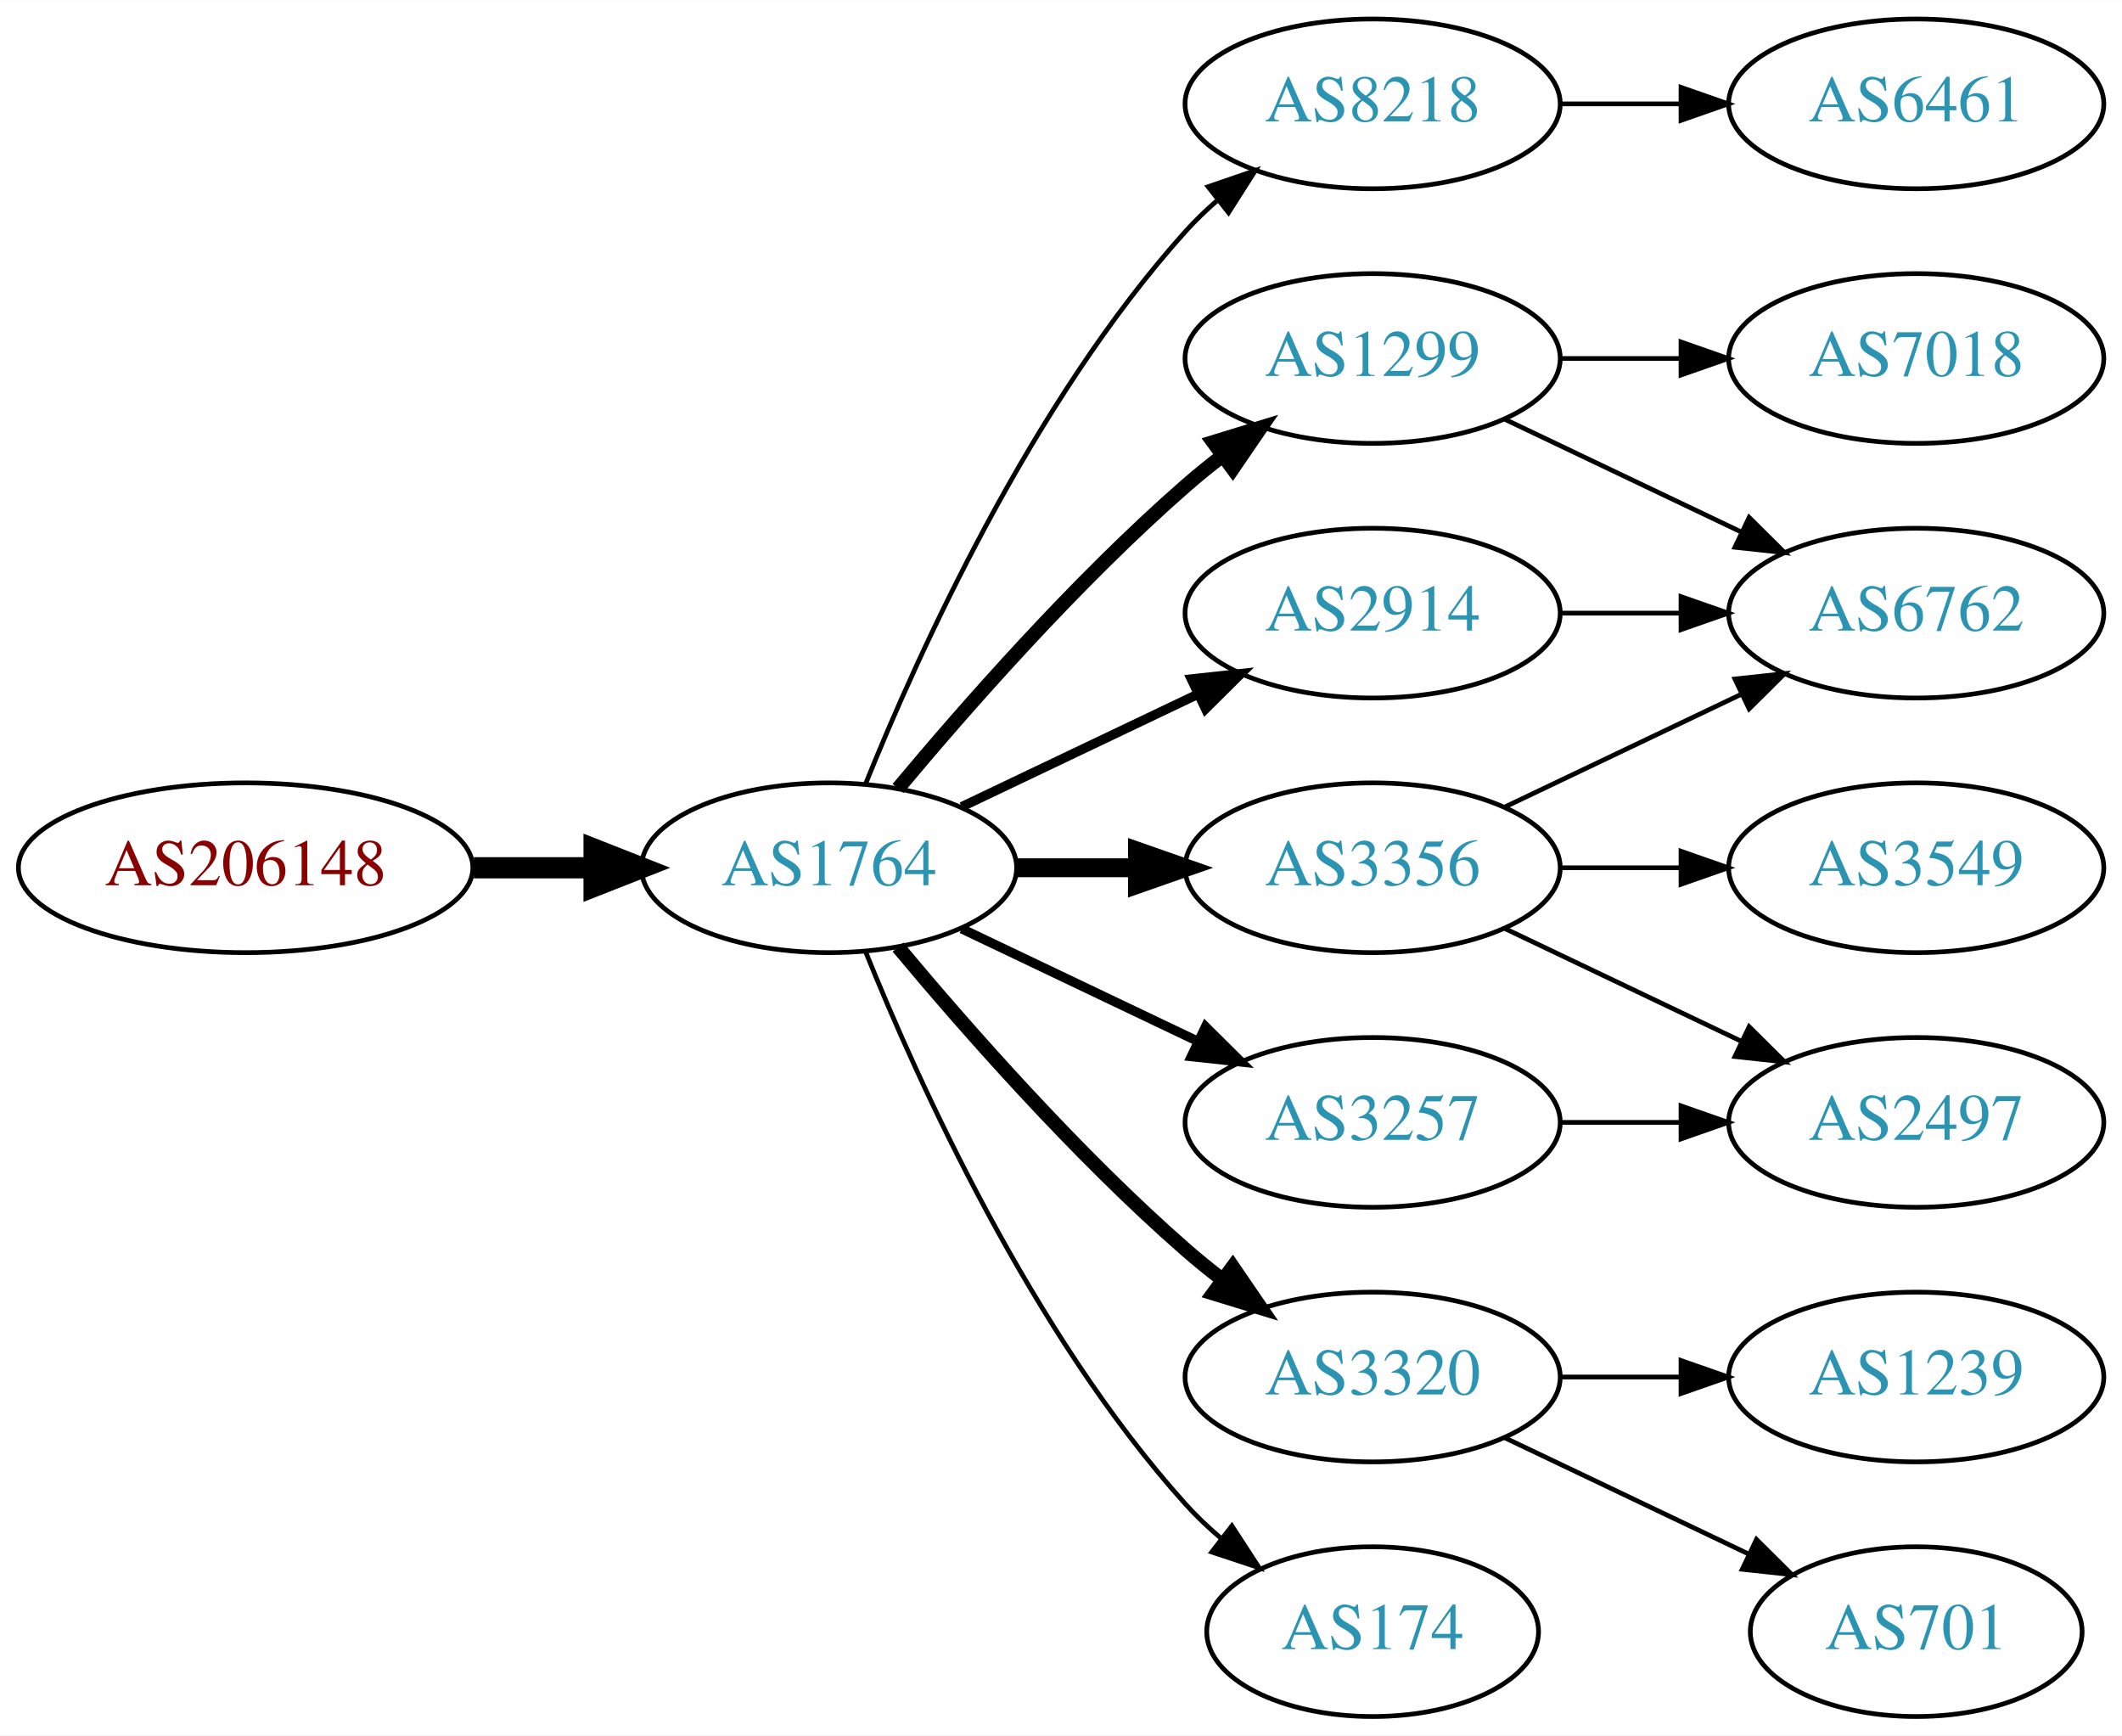
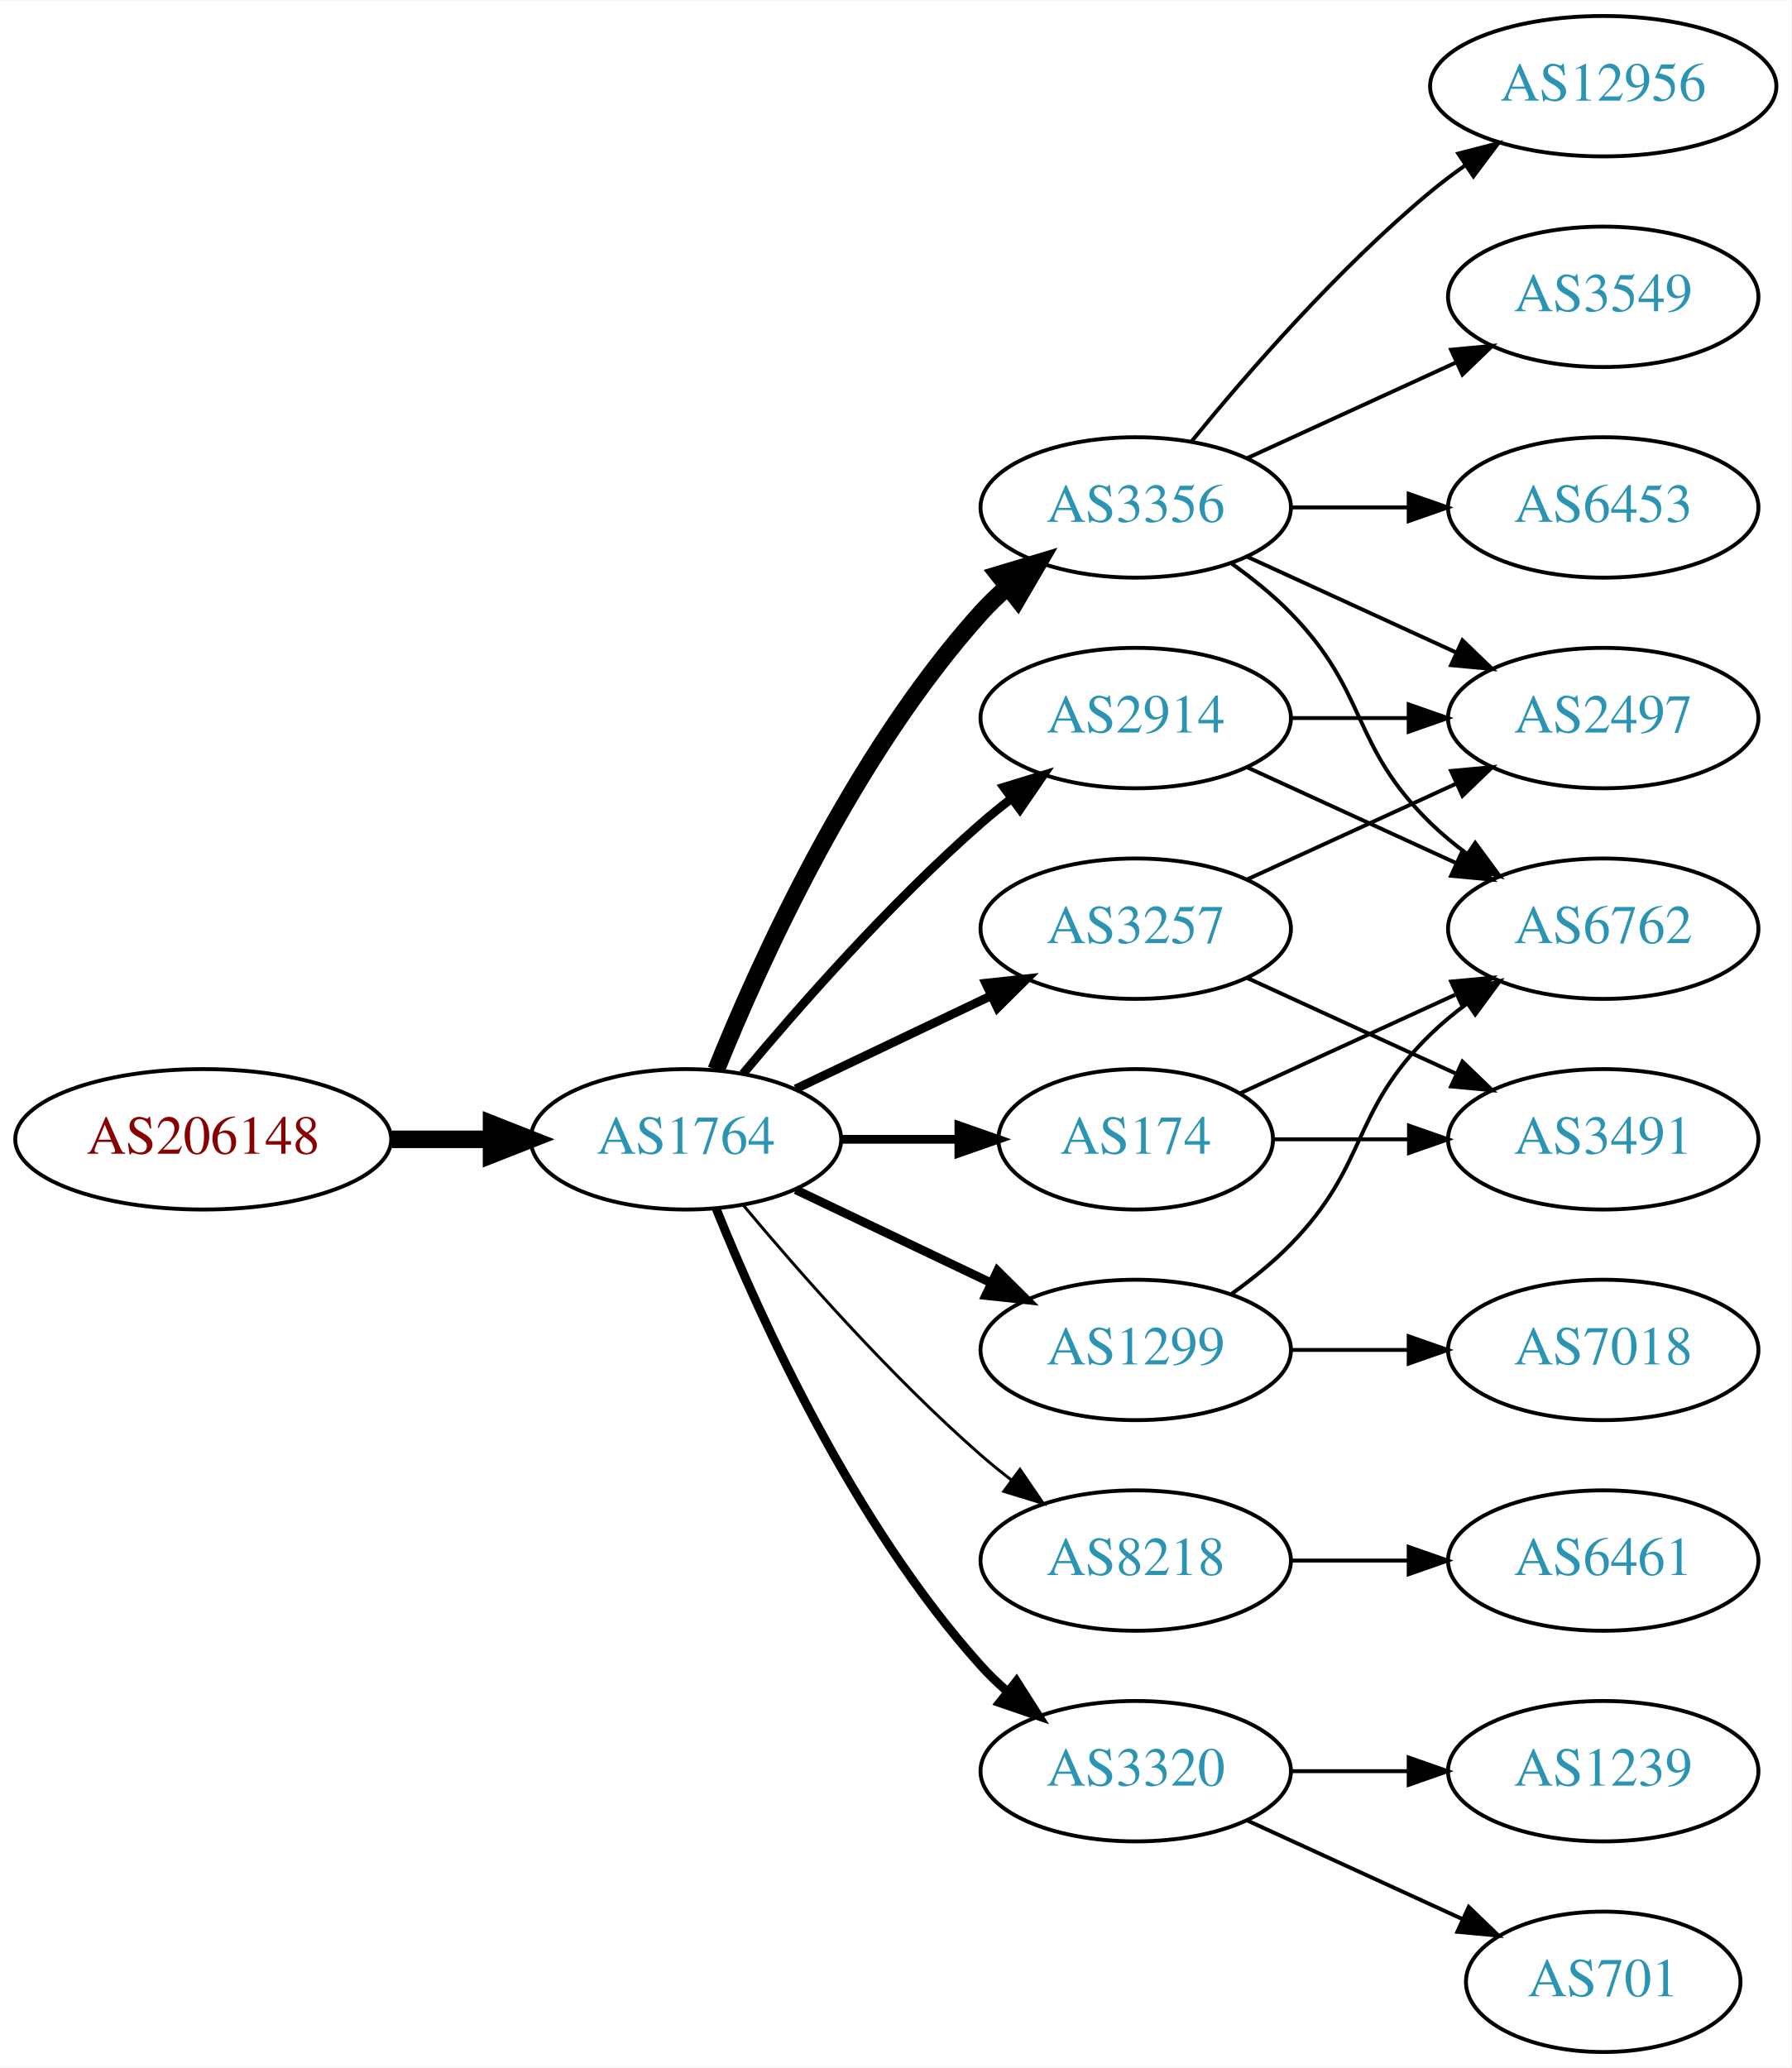
- <svg xmlns="http://www.w3.org/2000/svg" xmlns:xlink="http://www.w3.org/1999/xlink" width="450pt" height="368pt" viewBox="0.00 0.00 450.07 368.00">
-   <g id="graph0" class="graph" transform="scale(1 1) rotate(0) translate(4 364)">
-     <polygon fill="white" stroke="none" points="-4,4 -4,-364 446.07,-364 446.07,4 -4,4" />
+ <svg xmlns="http://www.w3.org/2000/svg" xmlns:xlink="http://www.w3.org/1999/xlink" width="459pt" height="530pt" viewBox="0.00 0.00 459.17 530.00">
+   <g id="graph0" class="graph" transform="scale(1 1) rotate(0) translate(4 526)">
+     <polygon fill="white" stroke="none" points="-4,4 -4,-526 455.17,-526 455.17,4 -4,4" />
    <g id="node1" class="node">
      <g id="a_node1">
        <a xlink:href="/asn/206148" xlink:title="AS206148 ~ Neuhofer Holz GmbH [AT]">
-           <ellipse fill="#ffffff" stroke="black" cx="48.096" cy="-180" rx="48.192" ry="18" />
-           <text text-anchor="middle" x="48.096" y="-176.3" font-family="Times,serif" font-size="14.00" fill="#880000">AS206148</text>
+           <ellipse fill="#ffffff" stroke="black" cx="48.096" cy="-234" rx="48.192" ry="18" />
+           <text text-anchor="middle" x="48.096" y="-230.3" font-family="Times,serif" font-size="14.00" fill="#880000">AS206148</text>
        </a>
      </g>
    </g>
    <g id="node2" class="node">
      <g id="a_node2">
        <a xlink:href="/asn/1764" xlink:title="AS1764 ~ NEXTLAYER-AS [AT]">
-           <ellipse fill="#ffffff" stroke="black" cx="171.838" cy="-180" rx="39.794" ry="18" />
-           <text text-anchor="middle" x="171.838" y="-176.3" font-family="Times,serif" font-size="14.00" fill="#2c94b3">AS1764</text>
+           <ellipse fill="#ffffff" stroke="black" cx="171.838" cy="-234" rx="39.794" ry="18" />
+           <text text-anchor="middle" x="171.838" y="-230.3" font-family="Times,serif" font-size="14.00" fill="#2c94b3">AS1764</text>
        </a>
      </g>
    </g>
    <g id="edge1" class="edge">
-       <path fill="none" stroke="black" stroke-width="4.5" d="M96.513,-180C104.867,-180 113.577,-180 121.969,-180" />
-       <polygon fill="black" stroke="black" stroke-width="4.5" points="122.004,-183.938 132.004,-180 122.004,-176.063 122.004,-183.938" />
+       <path fill="none" stroke="black" stroke-width="4.5" d="M96.513,-234C104.867,-234 113.577,-234 121.969,-234" />
+       <polygon fill="black" stroke="black" stroke-width="4.5" points="122.004,-237.938 132.004,-234 122.004,-230.063 122.004,-237.938" />
    </g>
    <g id="node3" class="node">
      <g id="a_node3">
-         <a xlink:href="/asn/8218" xlink:title="AS8218 ~ legacy Neotelecoms [FR]">
-           <ellipse fill="#ffffff" stroke="black" cx="287.131" cy="-342" rx="39.794" ry="18" />
-           <text text-anchor="middle" x="287.131" y="-338.3" font-family="Times,serif" font-size="14.00" fill="#2c94b3">AS8218</text>
+         <a xlink:href="/asn/3356" xlink:title="AS3356 ~ Level 3 Parent, LLC [US]">
+           <ellipse fill="#ffffff" stroke="black" cx="287.131" cy="-396" rx="39.794" ry="18" />
+           <text text-anchor="middle" x="287.131" y="-392.3" font-family="Times,serif" font-size="14.00" fill="#2c94b3">AS3356</text>
        </a>
      </g>
    </g>
    <g id="edge2" class="edge">
-       <path fill="none" stroke="black" d="M179.586,-197.787C190.637,-225.243 214.69,-278.578 247.484,-315 249.487,-317.224 251.706,-319.363 254.038,-321.397" />
-       <polygon fill="black" stroke="black" points="252.236,-324.433 262.257,-327.873 256.569,-318.935 252.236,-324.433" />
+       <path fill="none" stroke="black" stroke-width="4.5" d="M179.586,-251.787C190.637,-279.243 214.69,-332.578 247.484,-369 249.487,-371.224 251.706,-373.363 254.038,-375.397" />
+       <polygon fill="black" stroke="black" stroke-width="4.5" points="251.965,-378.777 262.257,-381.873 256.839,-372.591 251.965,-378.777" />
    </g>
    <g id="node4" class="node">
      <g id="a_node4">
-         <a xlink:href="/asn/1299" xlink:title="AS1299 ~ Telia Carrier [EU]">
+         <a xlink:href="/asn/3257" xlink:title="AS3257 ~ GTT [DE]">
          <ellipse fill="#ffffff" stroke="black" cx="287.131" cy="-288" rx="39.794" ry="18" />
-           <text text-anchor="middle" x="287.131" y="-284.3" font-family="Times,serif" font-size="14.00" fill="#2c94b3">AS1299</text>
+           <text text-anchor="middle" x="287.131" y="-284.3" font-family="Times,serif" font-size="14.00" fill="#2c94b3">AS3257</text>
        </a>
      </g>
    </g>
    <g id="edge3" class="edge">
-       <path fill="none" stroke="black" stroke-width="3" d="M186.468,-196.817C200.751,-213.929 224.297,-240.745 247.484,-261 249.95,-263.154 252.589,-265.294 255.286,-267.372" />
-       <polygon fill="black" stroke="black" stroke-width="3" points="253.311,-270.264 263.44,-273.37 257.459,-264.625 253.311,-270.264" />
+       <path fill="none" stroke="black" stroke-width="2.25" d="M199.974,-246.934C214.968,-254.081 233.789,-263.052 250.013,-270.785" />
+       <polygon fill="black" stroke="black" stroke-width="2.25" points="248.683,-274.028 259.216,-275.171 251.695,-267.709 248.683,-274.028" />
    </g>
    <g id="node5" class="node">
      <g id="a_node5">
-         <a xlink:href="/asn/3356" xlink:title="AS3356 ~ Level 3 Parent, LLC [US]">
-           <ellipse fill="#ffffff" stroke="black" cx="287.131" cy="-180" rx="39.794" ry="18" />
-           <text text-anchor="middle" x="287.131" y="-176.3" font-family="Times,serif" font-size="14.00" fill="#2c94b3">AS3356</text>
+         <a xlink:href="/asn/174" xlink:title="AS174 ~ Cogent Communications [US]">
+           <ellipse fill="#ffffff" stroke="black" cx="287.131" cy="-234" rx="35.194" ry="18" />
+           <text text-anchor="middle" x="287.131" y="-230.3" font-family="Times,serif" font-size="14.00" fill="#2c94b3">AS174</text>
        </a>
      </g>
    </g>
    <g id="edge4" class="edge">
-       <path fill="none" stroke="black" stroke-width="4" d="M211.51,-180C219.713,-180 228.477,-180 237.009,-180" />
-       <polygon fill="black" stroke="black" stroke-width="4" points="237.248,-183.5 247.248,-180 237.248,-176.5 237.248,-183.5" />
+       <path fill="none" stroke="black" stroke-width="2.25" d="M211.51,-234C221.215,-234 231.706,-234 241.669,-234" />
+       <polygon fill="black" stroke="black" stroke-width="2.25" points="241.805,-237.5 251.805,-234 241.805,-230.5 241.805,-237.5" />
    </g>
    <g id="node6" class="node">
      <g id="a_node6">
+         <a xlink:href="/asn/1299" xlink:title="AS1299 ~ Telia Carrier [EU]">
+           <ellipse fill="#ffffff" stroke="black" cx="287.131" cy="-180" rx="39.794" ry="18" />
+           <text text-anchor="middle" x="287.131" y="-176.3" font-family="Times,serif" font-size="14.00" fill="#2c94b3">AS1299</text>
+         </a>
+       </g>
+     </g>
+     <g id="edge5" class="edge">
+       <path fill="none" stroke="black" stroke-width="2.25" d="M199.974,-221.066C214.968,-213.919 233.789,-204.948 250.013,-197.215" />
+       <polygon fill="black" stroke="black" stroke-width="2.25" points="251.695,-200.291 259.216,-192.829 248.683,-193.972 251.695,-200.291" />
+     </g>
+     <g id="node7" class="node">
+       <g id="a_node7">
+         <a xlink:href="/asn/2914" xlink:title="AS2914 ~ NTT America, Inc. [US]">
+           <ellipse fill="#ffffff" stroke="black" cx="287.131" cy="-342" rx="39.794" ry="18" />
+           <text text-anchor="middle" x="287.131" y="-338.3" font-family="Times,serif" font-size="14.00" fill="#2c94b3">AS2914</text>
+         </a>
+       </g>
+     </g>
+     <g id="edge6" class="edge">
+       <path fill="none" stroke="black" stroke-width="2.25" d="M186.468,-250.817C200.751,-267.929 224.297,-294.745 247.484,-315 249.95,-317.154 252.589,-319.294 255.286,-321.372" />
+       <polygon fill="black" stroke="black" stroke-width="2.25" points="253.311,-324.264 263.44,-327.37 257.459,-318.625 253.311,-324.264" />
+     </g>
+     <g id="node8" class="node">
+       <g id="a_node8">
+         <a xlink:href="/asn/8218" xlink:title="AS8218 ~ legacy Neotelecoms [FR]">
+           <ellipse fill="#ffffff" stroke="black" cx="287.131" cy="-126" rx="39.794" ry="18" />
+           <text text-anchor="middle" x="287.131" y="-122.3" font-family="Times,serif" font-size="14.00" fill="#2c94b3">AS8218</text>
+         </a>
+       </g>
+     </g>
+     <g id="edge7" class="edge">
+       <path fill="none" stroke="black" stroke-width="0.75" d="M186.468,-217.183C200.751,-200.071 224.297,-173.255 247.484,-153 249.95,-150.846 252.589,-148.706 255.286,-146.628" />
+       <polygon fill="black" stroke="black" stroke-width="0.75" points="257.459,-149.375 263.44,-140.63 253.311,-143.736 257.459,-149.375" />
+     </g>
+     <g id="node9" class="node">
+       <g id="a_node9">
        <a xlink:href="/asn/3320" xlink:title="AS3320 ~ DTAG [DE]">
          <ellipse fill="#ffffff" stroke="black" cx="287.131" cy="-72" rx="39.794" ry="18" />
          <text text-anchor="middle" x="287.131" y="-68.3" font-family="Times,serif" font-size="14.00" fill="#2c94b3">AS3320</text>
        </a>
      </g>
    </g>
-     <g id="edge5" class="edge">
-       <path fill="none" stroke="black" stroke-width="3" d="M186.468,-163.183C200.751,-146.071 224.297,-119.255 247.484,-99 249.95,-96.846 252.589,-94.706 255.286,-92.628" />
-       <polygon fill="black" stroke="black" stroke-width="3" points="257.459,-95.375 263.44,-86.63 253.311,-89.736 257.459,-95.375" />
-     </g>
-     <g id="node7" class="node">
-       <g id="a_node7">
-         <a xlink:href="/asn/3257" xlink:title="AS3257 ~ GTT [DE]">
-           <ellipse fill="#ffffff" stroke="black" cx="287.131" cy="-126" rx="39.794" ry="18" />
-           <text text-anchor="middle" x="287.131" y="-122.3" font-family="Times,serif" font-size="14.00" fill="#2c94b3">AS3257</text>
-         </a>
-       </g>
-     </g>
-     <g id="edge6" class="edge">
-       <path fill="none" stroke="black" stroke-width="2" d="M199.974,-167.066C214.968,-159.919 233.789,-150.948 250.013,-143.215" />
-       <polygon fill="black" stroke="black" stroke-width="2" points="251.695,-146.291 259.216,-138.829 248.683,-139.972 251.695,-146.291" />
-     </g>
-     <g id="node8" class="node">
-       <g id="a_node8">
-         <a xlink:href="/asn/2914" xlink:title="AS2914 ~ NTT America, Inc. [US]">
-           <ellipse fill="#ffffff" stroke="black" cx="287.131" cy="-234" rx="39.794" ry="18" />
-           <text text-anchor="middle" x="287.131" y="-230.3" font-family="Times,serif" font-size="14.00" fill="#2c94b3">AS2914</text>
-         </a>
-       </g>
-     </g>
-     <g id="edge7" class="edge">
-       <path fill="none" stroke="black" stroke-width="2" d="M199.974,-192.934C214.968,-200.081 233.789,-209.052 250.013,-216.785" />
-       <polygon fill="black" stroke="black" stroke-width="2" points="248.683,-220.028 259.216,-221.171 251.695,-213.709 248.683,-220.028" />
-     </g>
-     <g id="node9" class="node">
-       <g id="a_node9">
-         <a xlink:href="/asn/174" xlink:title="AS174 ~ Cogent Communications [US]">
-           <ellipse fill="#ffffff" stroke="black" cx="287.131" cy="-18" rx="35.194" ry="18" />
-           <text text-anchor="middle" x="287.131" y="-14.3" font-family="Times,serif" font-size="14.00" fill="#2c94b3">AS174</text>
-         </a>
-       </g>
-     </g>
    <g id="edge8" class="edge">
-       <path fill="none" stroke="black" d="M179.586,-162.213C190.637,-134.757 214.69,-81.422 247.484,-45 249.8,-42.428 252.405,-39.969 255.14,-37.657" />
-       <polygon fill="black" stroke="black" points="257.279,-40.428 263.064,-31.552 253.006,-34.883 257.279,-40.428" />
-     </g>
-     <g id="node10" class="node">
-       <g id="a_node10">
-         <a xlink:href="/asn/6461" xlink:title="AS6461 ~ Zayo Bandwidth [US]">
-           <ellipse fill="#ffffff" stroke="black" cx="402.424" cy="-342" rx="39.794" ry="18" />
-           <text text-anchor="middle" x="402.424" y="-338.3" font-family="Times,serif" font-size="14.00" fill="#2c94b3">AS6461</text>
-         </a>
-       </g>
-     </g>
-     <g id="edge9" class="edge">
-       <path fill="none" stroke="black" d="M326.803,-342C335.006,-342 343.77,-342 352.302,-342" />
-       <polygon fill="black" stroke="black" points="352.541,-345.5 362.541,-342 352.541,-338.5 352.541,-345.5" />
+       <path fill="none" stroke="black" stroke-width="2.25" d="M179.586,-216.213C190.637,-188.757 214.69,-135.422 247.484,-99 249.487,-96.776 251.706,-94.637 254.038,-92.603" />
+       <polygon fill="black" stroke="black" stroke-width="2.25" points="256.569,-95.065 262.257,-86.127 252.236,-89.567 256.569,-95.065" />
    </g>
    <g id="node11" class="node">
      <g id="a_node11">
-         <a xlink:href="/asn/7018" xlink:title="AS7018 ~ AT&amp;T Services, Inc. [US]">
-           <ellipse fill="#ffffff" stroke="black" cx="402.424" cy="-288" rx="39.794" ry="18" />
-           <text text-anchor="middle" x="402.424" y="-284.3" font-family="Times,serif" font-size="14.00" fill="#2c94b3">AS7018</text>
-         </a>
-       </g>
-     </g>
-     <g id="edge10" class="edge">
-       <path fill="none" stroke="black" d="M326.803,-288C335.006,-288 343.77,-288 352.302,-288" />
-       <polygon fill="black" stroke="black" points="352.541,-291.5 362.541,-288 352.541,-284.5 352.541,-291.5" />
+         <a xlink:href="/asn/2497" xlink:title="AS2497 ~ Internet Initiative Japan Inc. [JP]">
+           <ellipse fill="#ffffff" stroke="black" cx="406.973" cy="-342" rx="39.794" ry="18" />
+           <text text-anchor="middle" x="406.973" y="-338.3" font-family="Times,serif" font-size="14.00" fill="#2c94b3">AS2497</text>
+         </a>
+       </g>
+     </g>
+     <g id="edge13" class="edge">
+       <path fill="none" stroke="black" d="M315.76,-383.339C331.717,-376.027 351.987,-366.739 369.27,-358.819" />
+       <polygon fill="black" stroke="black" points="370.885,-361.929 378.518,-354.581 367.969,-355.565 370.885,-361.929" />
    </g>
    <g id="node12" class="node">
      <g id="a_node12">
        <a xlink:href="/asn/6762" xlink:title="AS6762 ~ TELECOM ITALIA SPARKLE S.p.A. [IT]">
-           <ellipse fill="#ffffff" stroke="black" cx="402.424" cy="-234" rx="39.794" ry="18" />
-           <text text-anchor="middle" x="402.424" y="-230.3" font-family="Times,serif" font-size="14.00" fill="#2c94b3">AS6762</text>
-         </a>
-       </g>
-     </g>
-     <g id="edge11" class="edge">
-       <path fill="none" stroke="black" d="M315.267,-275.066C330.261,-267.919 349.082,-258.948 365.306,-251.215" />
-       <polygon fill="black" stroke="black" points="366.988,-254.291 374.509,-246.829 363.976,-247.972 366.988,-254.291" />
-     </g>
-     <g id="edge13" class="edge">
-       <path fill="none" stroke="black" d="M315.267,-192.934C330.261,-200.081 349.082,-209.052 365.306,-216.785" />
-       <polygon fill="black" stroke="black" points="363.976,-220.028 374.509,-221.171 366.988,-213.709 363.976,-220.028" />
+           <ellipse fill="#ffffff" stroke="black" cx="406.973" cy="-288" rx="39.794" ry="18" />
+           <text text-anchor="middle" x="406.973" y="-284.3" font-family="Times,serif" font-size="14.00" fill="#2c94b3">AS6762</text>
+         </a>
+       </g>
+     </g>
+     <g id="edge17" class="edge">
+       <path fill="none" stroke="black" d="M311.725,-381.611C316.981,-377.852 322.313,-373.563 326.777,-369 346.95,-348.383 342.084,-335.094 362.777,-315 365.623,-312.237 368.796,-309.614 372.096,-307.166" />
+       <polygon fill="black" stroke="black" points="374.162,-309.994 380.444,-301.462 370.213,-304.214 374.162,-309.994" />
    </g>
    <g id="node13" class="node">
      <g id="a_node13">
-         <a xlink:href="/asn/2497" xlink:title="AS2497 ~ Internet Initiative Japan Inc. [JP]">
-           <ellipse fill="#ffffff" stroke="black" cx="402.424" cy="-126" rx="39.794" ry="18" />
-           <text text-anchor="middle" x="402.424" y="-122.3" font-family="Times,serif" font-size="14.00" fill="#2c94b3">AS2497</text>
-         </a>
-       </g>
-     </g>
-     <g id="edge12" class="edge">
-       <path fill="none" stroke="black" d="M315.267,-167.066C330.261,-159.919 349.082,-150.948 365.306,-143.215" />
-       <polygon fill="black" stroke="black" points="366.988,-146.291 374.509,-138.829 363.976,-139.972 366.988,-146.291" />
+         <a xlink:href="/asn/3549" xlink:title="AS3549 ~ Level 3 Parent, LLC [US]">
+           <ellipse fill="#ffffff" stroke="black" cx="406.973" cy="-450" rx="39.794" ry="18" />
+           <text text-anchor="middle" x="406.973" y="-446.3" font-family="Times,serif" font-size="14.00" fill="#2c94b3">AS3549</text>
+         </a>
+       </g>
+     </g>
+     <g id="edge14" class="edge">
+       <path fill="none" stroke="black" d="M315.76,-408.661C331.717,-415.973 351.987,-425.261 369.27,-433.181" />
+       <polygon fill="black" stroke="black" points="367.969,-436.435 378.518,-437.419 370.885,-430.071 367.969,-436.435" />
    </g>
    <g id="node14" class="node">
      <g id="a_node14">
-         <a xlink:href="/asn/3549" xlink:title="AS3549 ~ Level 3 Parent, LLC [US]">
-           <ellipse fill="#ffffff" stroke="black" cx="402.424" cy="-180" rx="39.794" ry="18" />
-           <text text-anchor="middle" x="402.424" y="-176.3" font-family="Times,serif" font-size="14.00" fill="#2c94b3">AS3549</text>
-         </a>
-       </g>
-     </g>
-     <g id="edge14" class="edge">
-       <path fill="none" stroke="black" d="M326.803,-180C335.006,-180 343.77,-180 352.302,-180" />
-       <polygon fill="black" stroke="black" points="352.541,-183.5 362.541,-180 352.541,-176.5 352.541,-183.5" />
+         <a xlink:href="/asn/6453" xlink:title="AS6453 ~ TATA COMMUNICATIONS (AMERICA) INC [US]">
+           <ellipse fill="#ffffff" stroke="black" cx="406.973" cy="-396" rx="39.794" ry="18" />
+           <text text-anchor="middle" x="406.973" y="-392.3" font-family="Times,serif" font-size="14.00" fill="#2c94b3">AS6453</text>
+         </a>
+       </g>
+     </g>
+     <g id="edge15" class="edge">
+       <path fill="none" stroke="black" d="M327.044,-396C336.597,-396 346.947,-396 356.909,-396" />
+       <polygon fill="black" stroke="black" points="357.102,-399.5 367.102,-396 357.102,-392.5 357.102,-399.5" />
    </g>
    <g id="node15" class="node">
      <g id="a_node15">
-         <a xlink:href="/asn/1239" xlink:title="AS1239 ~ Sprint [US]">
-           <ellipse fill="#ffffff" stroke="black" cx="402.424" cy="-72" rx="39.794" ry="18" />
-           <text text-anchor="middle" x="402.424" y="-68.3" font-family="Times,serif" font-size="14.00" fill="#2c94b3">AS1239</text>
-         </a>
-       </g>
-     </g>
-     <g id="edge15" class="edge">
-       <path fill="none" stroke="black" d="M326.803,-72C335.006,-72 343.77,-72 352.302,-72" />
-       <polygon fill="black" stroke="black" points="352.541,-75.5 362.541,-72 352.541,-68.5 352.541,-75.5" />
+         <a xlink:href="/asn/12956" xlink:title="AS12956 ~ TELXIUS [ES]">
+           <ellipse fill="#ffffff" stroke="black" cx="406.973" cy="-504" rx="44.393" ry="18" />
+           <text text-anchor="middle" x="406.973" y="-500.3" font-family="Times,serif" font-size="14.00" fill="#2c94b3">AS12956</text>
+         </a>
+       </g>
+     </g>
+     <g id="edge16" class="edge">
+       <path fill="none" stroke="black" d="M301.55,-413.065C315.665,-430.375 339.079,-457.345 362.777,-477 365.515,-479.271 368.459,-481.494 371.476,-483.63" />
+       <polygon fill="black" stroke="black" points="369.808,-486.725 380.065,-489.379 373.702,-480.908 369.808,-486.725" />
+     </g>
+     <g id="node10" class="node">
+       <g id="a_node10">
+         <a xlink:href="/asn/3491" xlink:title="AS3491 ~ PCCW Global, Inc. [US]">
+           <ellipse fill="#ffffff" stroke="black" cx="406.973" cy="-234" rx="39.794" ry="18" />
+           <text text-anchor="middle" x="406.973" y="-230.3" font-family="Times,serif" font-size="14.00" fill="#2c94b3">AS3491</text>
+         </a>
+       </g>
+     </g>
+     <g id="edge9" class="edge">
+       <path fill="none" stroke="black" d="M315.76,-275.339C331.717,-268.027 351.987,-258.739 369.27,-250.819" />
+       <polygon fill="black" stroke="black" points="370.885,-253.929 378.518,-246.581 367.969,-247.565 370.885,-253.929" />
+     </g>
+     <g id="edge10" class="edge">
+       <path fill="none" stroke="black" d="M315.76,-300.661C331.717,-307.973 351.987,-317.261 369.27,-325.181" />
+       <polygon fill="black" stroke="black" points="367.969,-328.435 378.518,-329.419 370.885,-322.071 367.969,-328.435" />
+     </g>
+     <g id="edge11" class="edge">
+       <path fill="none" stroke="black" d="M322.533,-234C333.357,-234 345.524,-234 357.151,-234" />
+       <polygon fill="black" stroke="black" points="357.182,-237.5 367.182,-234 357.182,-230.5 357.182,-237.5" />
+     </g>
+     <g id="edge12" class="edge">
+       <path fill="none" stroke="black" d="M313.992,-245.851C330.113,-253.238 351.115,-262.862 368.98,-271.048" />
+       <polygon fill="black" stroke="black" points="367.983,-274.441 378.532,-275.425 370.899,-268.077 367.983,-274.441" />
+     </g>
+     <g id="edge24" class="edge">
+       <path fill="none" stroke="black" d="M311.725,-194.389C316.981,-198.148 322.313,-202.437 326.777,-207 346.95,-227.617 342.084,-240.906 362.777,-261 365.623,-263.763 368.796,-266.386 372.096,-268.834" />
+       <polygon fill="black" stroke="black" points="370.213,-271.786 380.444,-274.538 374.162,-266.006 370.213,-271.786" />
+     </g>
+     <g id="node19" class="node">
+       <g id="a_node19">
+         <a xlink:href="/asn/7018" xlink:title="AS7018 ~ AT&amp;T Services, Inc. [US]">
+           <ellipse fill="#ffffff" stroke="black" cx="406.973" cy="-180" rx="39.794" ry="18" />
+           <text text-anchor="middle" x="406.973" y="-176.3" font-family="Times,serif" font-size="14.00" fill="#2c94b3">AS7018</text>
+         </a>
+       </g>
+     </g>
+     <g id="edge23" class="edge">
+       <path fill="none" stroke="black" d="M327.044,-180C336.597,-180 346.947,-180 356.909,-180" />
+       <polygon fill="black" stroke="black" points="357.102,-183.5 367.102,-180 357.102,-176.5 357.102,-183.5" />
+     </g>
+     <g id="edge19" class="edge">
+       <path fill="none" stroke="black" d="M327.044,-342C336.597,-342 346.947,-342 356.909,-342" />
+       <polygon fill="black" stroke="black" points="357.102,-345.5 367.102,-342 357.102,-338.5 357.102,-345.5" />
+     </g>
+     <g id="edge18" class="edge">
+       <path fill="none" stroke="black" d="M315.76,-329.339C331.717,-322.027 351.987,-312.739 369.27,-304.819" />
+       <polygon fill="black" stroke="black" points="370.885,-307.929 378.518,-300.581 367.969,-301.565 370.885,-307.929" />
    </g>
    <g id="node16" class="node">
      <g id="a_node16">
+         <a xlink:href="/asn/6461" xlink:title="AS6461 ~ Zayo Bandwidth [US]">
+           <ellipse fill="#ffffff" stroke="black" cx="406.973" cy="-126" rx="39.794" ry="18" />
+           <text text-anchor="middle" x="406.973" y="-122.3" font-family="Times,serif" font-size="14.00" fill="#2c94b3">AS6461</text>
+         </a>
+       </g>
+     </g>
+     <g id="edge20" class="edge">
+       <path fill="none" stroke="black" d="M327.044,-126C336.597,-126 346.947,-126 356.909,-126" />
+       <polygon fill="black" stroke="black" points="357.102,-129.5 367.102,-126 357.102,-122.5 357.102,-129.5" />
+     </g>
+     <g id="node17" class="node">
+       <g id="a_node17">
+         <a xlink:href="/asn/1239" xlink:title="AS1239 ~ Sprint [US]">
+           <ellipse fill="#ffffff" stroke="black" cx="406.973" cy="-72" rx="39.794" ry="18" />
+           <text text-anchor="middle" x="406.973" y="-68.3" font-family="Times,serif" font-size="14.00" fill="#2c94b3">AS1239</text>
+         </a>
+       </g>
+     </g>
+     <g id="edge21" class="edge">
+       <path fill="none" stroke="black" d="M327.044,-72C336.597,-72 346.947,-72 356.909,-72" />
+       <polygon fill="black" stroke="black" points="357.102,-75.5 367.102,-72 357.102,-68.5 357.102,-75.5" />
+     </g>
+     <g id="node18" class="node">
+       <g id="a_node18">
        <a xlink:href="/asn/701" xlink:title="AS701 ~ UUNET [US]">
-           <ellipse fill="#ffffff" stroke="black" cx="402.424" cy="-18" rx="35.194" ry="18" />
-           <text text-anchor="middle" x="402.424" y="-14.3" font-family="Times,serif" font-size="14.00" fill="#2c94b3">AS701</text>
-         </a>
-       </g>
-     </g>
-     <g id="edge16" class="edge">
-       <path fill="none" stroke="black" d="M315.267,-59.066C330.699,-51.71 350.185,-42.423 366.72,-34.541" />
-       <polygon fill="black" stroke="black" points="368.54,-37.551 376.062,-30.089 365.529,-31.232 368.54,-37.551" />
-     </g>
-     <g id="edge17" class="edge">
-       <path fill="none" stroke="black" d="M326.803,-126C335.006,-126 343.77,-126 352.302,-126" />
-       <polygon fill="black" stroke="black" points="352.541,-129.5 362.541,-126 352.541,-122.5 352.541,-129.5" />
-     </g>
-     <g id="edge18" class="edge">
-       <path fill="none" stroke="black" d="M326.803,-234C335.006,-234 343.77,-234 352.302,-234" />
-       <polygon fill="black" stroke="black" points="352.541,-237.5 362.541,-234 352.541,-230.5 352.541,-237.5" />
+           <ellipse fill="#ffffff" stroke="black" cx="406.973" cy="-18" rx="35.194" ry="18" />
+           <text text-anchor="middle" x="406.973" y="-14.3" font-family="Times,serif" font-size="14.00" fill="#2c94b3">AS701</text>
+         </a>
+       </g>
+     </g>
+     <g id="edge22" class="edge">
+       <path fill="none" stroke="black" d="M315.76,-59.339C332.176,-51.817 353.158,-42.202 370.754,-34.139" />
+       <polygon fill="black" stroke="black" points="372.499,-37.189 380.132,-29.842 369.583,-30.826 372.499,-37.189" />
    </g>
  </g>
</svg>
